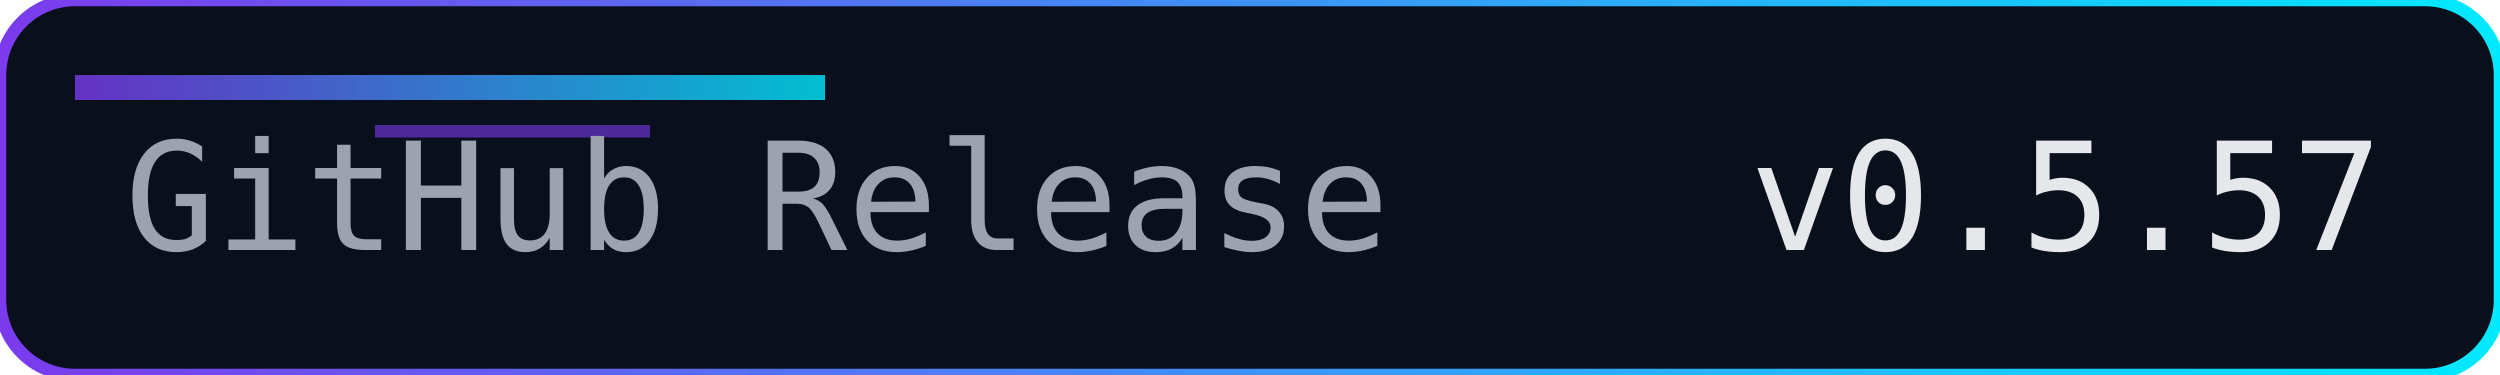
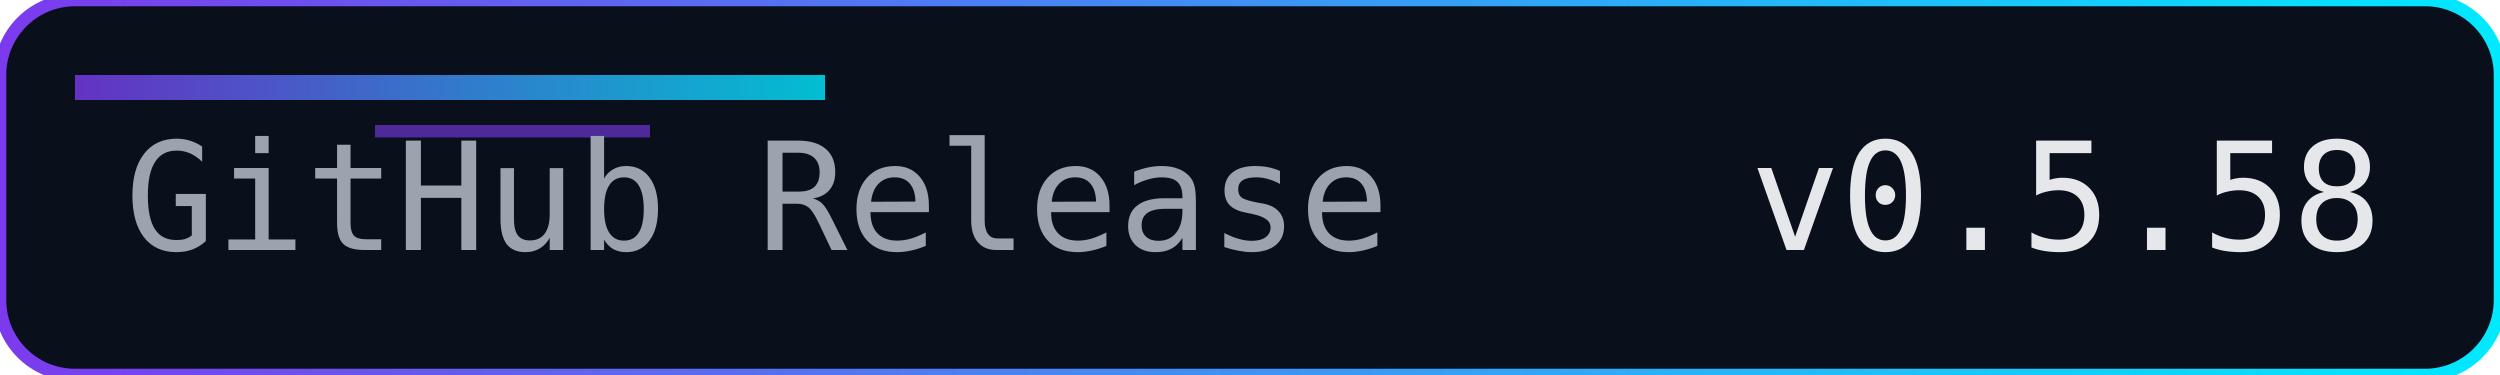
<svg xmlns="http://www.w3.org/2000/svg" width="200" height="30" role="img" aria-label="Release">
  <defs>
    <linearGradient id="accent" x1="0" y1="0" x2="1" y2="0">
      <stop offset="0%" stop-color="#7c3aed" />
      <stop offset="100%" stop-color="#00eaff" />
    </linearGradient>
  </defs>
  <rect width="200" height="30" rx="6" fill="#0a0f1c" />
  <rect width="200" height="30" rx="6" fill="none" stroke="url(#accent)" stroke-width="1" />
  <rect x="6" y="6" width="60" height="2" fill="url(#accent)" opacity="0.8" />
  <rect x="30" y="10" width="22" height="1" fill="#7c3aed" opacity="0.6" />
  <g font-family="Consolas, Menlo, monospace" font-size="12">
    <text x="10" y="20" fill="#9ca3af">GitHub Release</text>
-     <text x="140" y="20" fill="#e5e7eb">v0.5.57</text>
+     <text x="140" y="20" fill="#e5e7eb">v0.5.58</text>
  </g>
</svg>
